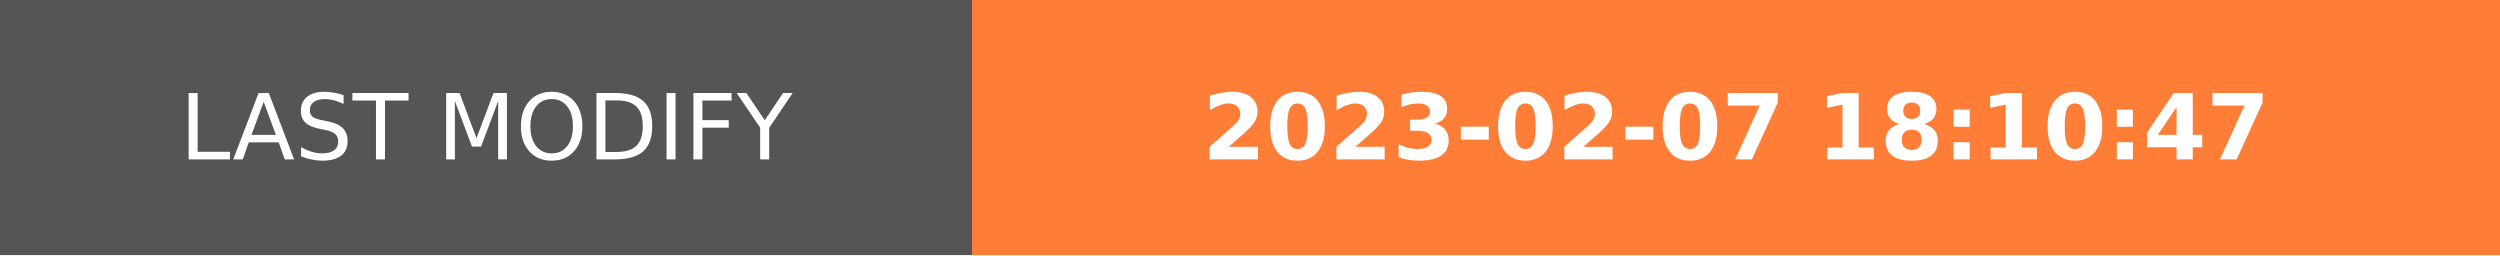
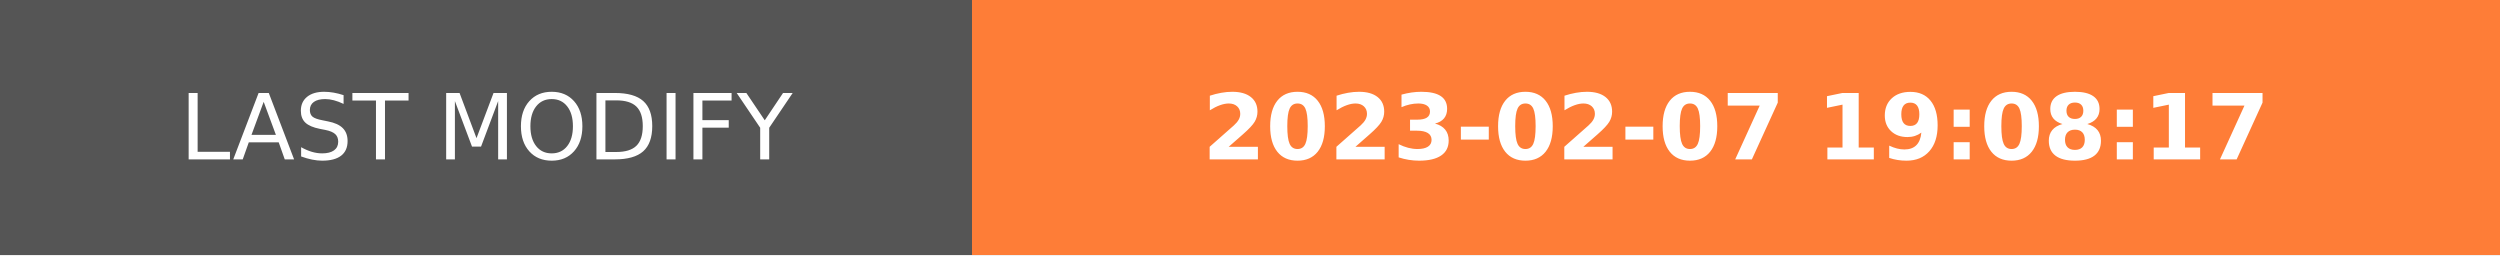
- <svg xmlns="http://www.w3.org/2000/svg" width="274.5" height="28" role="img" aria-label="LAST MODIFY: 2023-02-07 18:10:47">
+ <svg xmlns="http://www.w3.org/2000/svg" width="274.5" height="28" role="img" aria-label="LAST MODIFY: 2023-02-07 19:08:17">
  <g shape-rendering="crispEdges">
    <rect width="106.75" height="28" fill="#555" />
    <rect x="106.75" width="167.75" height="28" fill="#fe7d37" />
  </g>
  <g fill="#fff" text-anchor="middle" font-family="Verdana,Geneva,DejaVu Sans,sans-serif" text-rendering="geometricPrecision" font-size="100">
    <text transform="scale(.1)" x="533.75" y="175" textLength="827.5" fill="#fff">LAST MODIFY</text>
-     <text transform="scale(.1)" x="1906.25" y="175" textLength="1437.5" fill="#fff" font-weight="bold">2023-02-07 18:10:47</text>
+     <text transform="scale(.1)" x="1906.25" y="175" textLength="1437.5" fill="#fff" font-weight="bold">2023-02-07 19:08:17</text>
  </g>
</svg>
